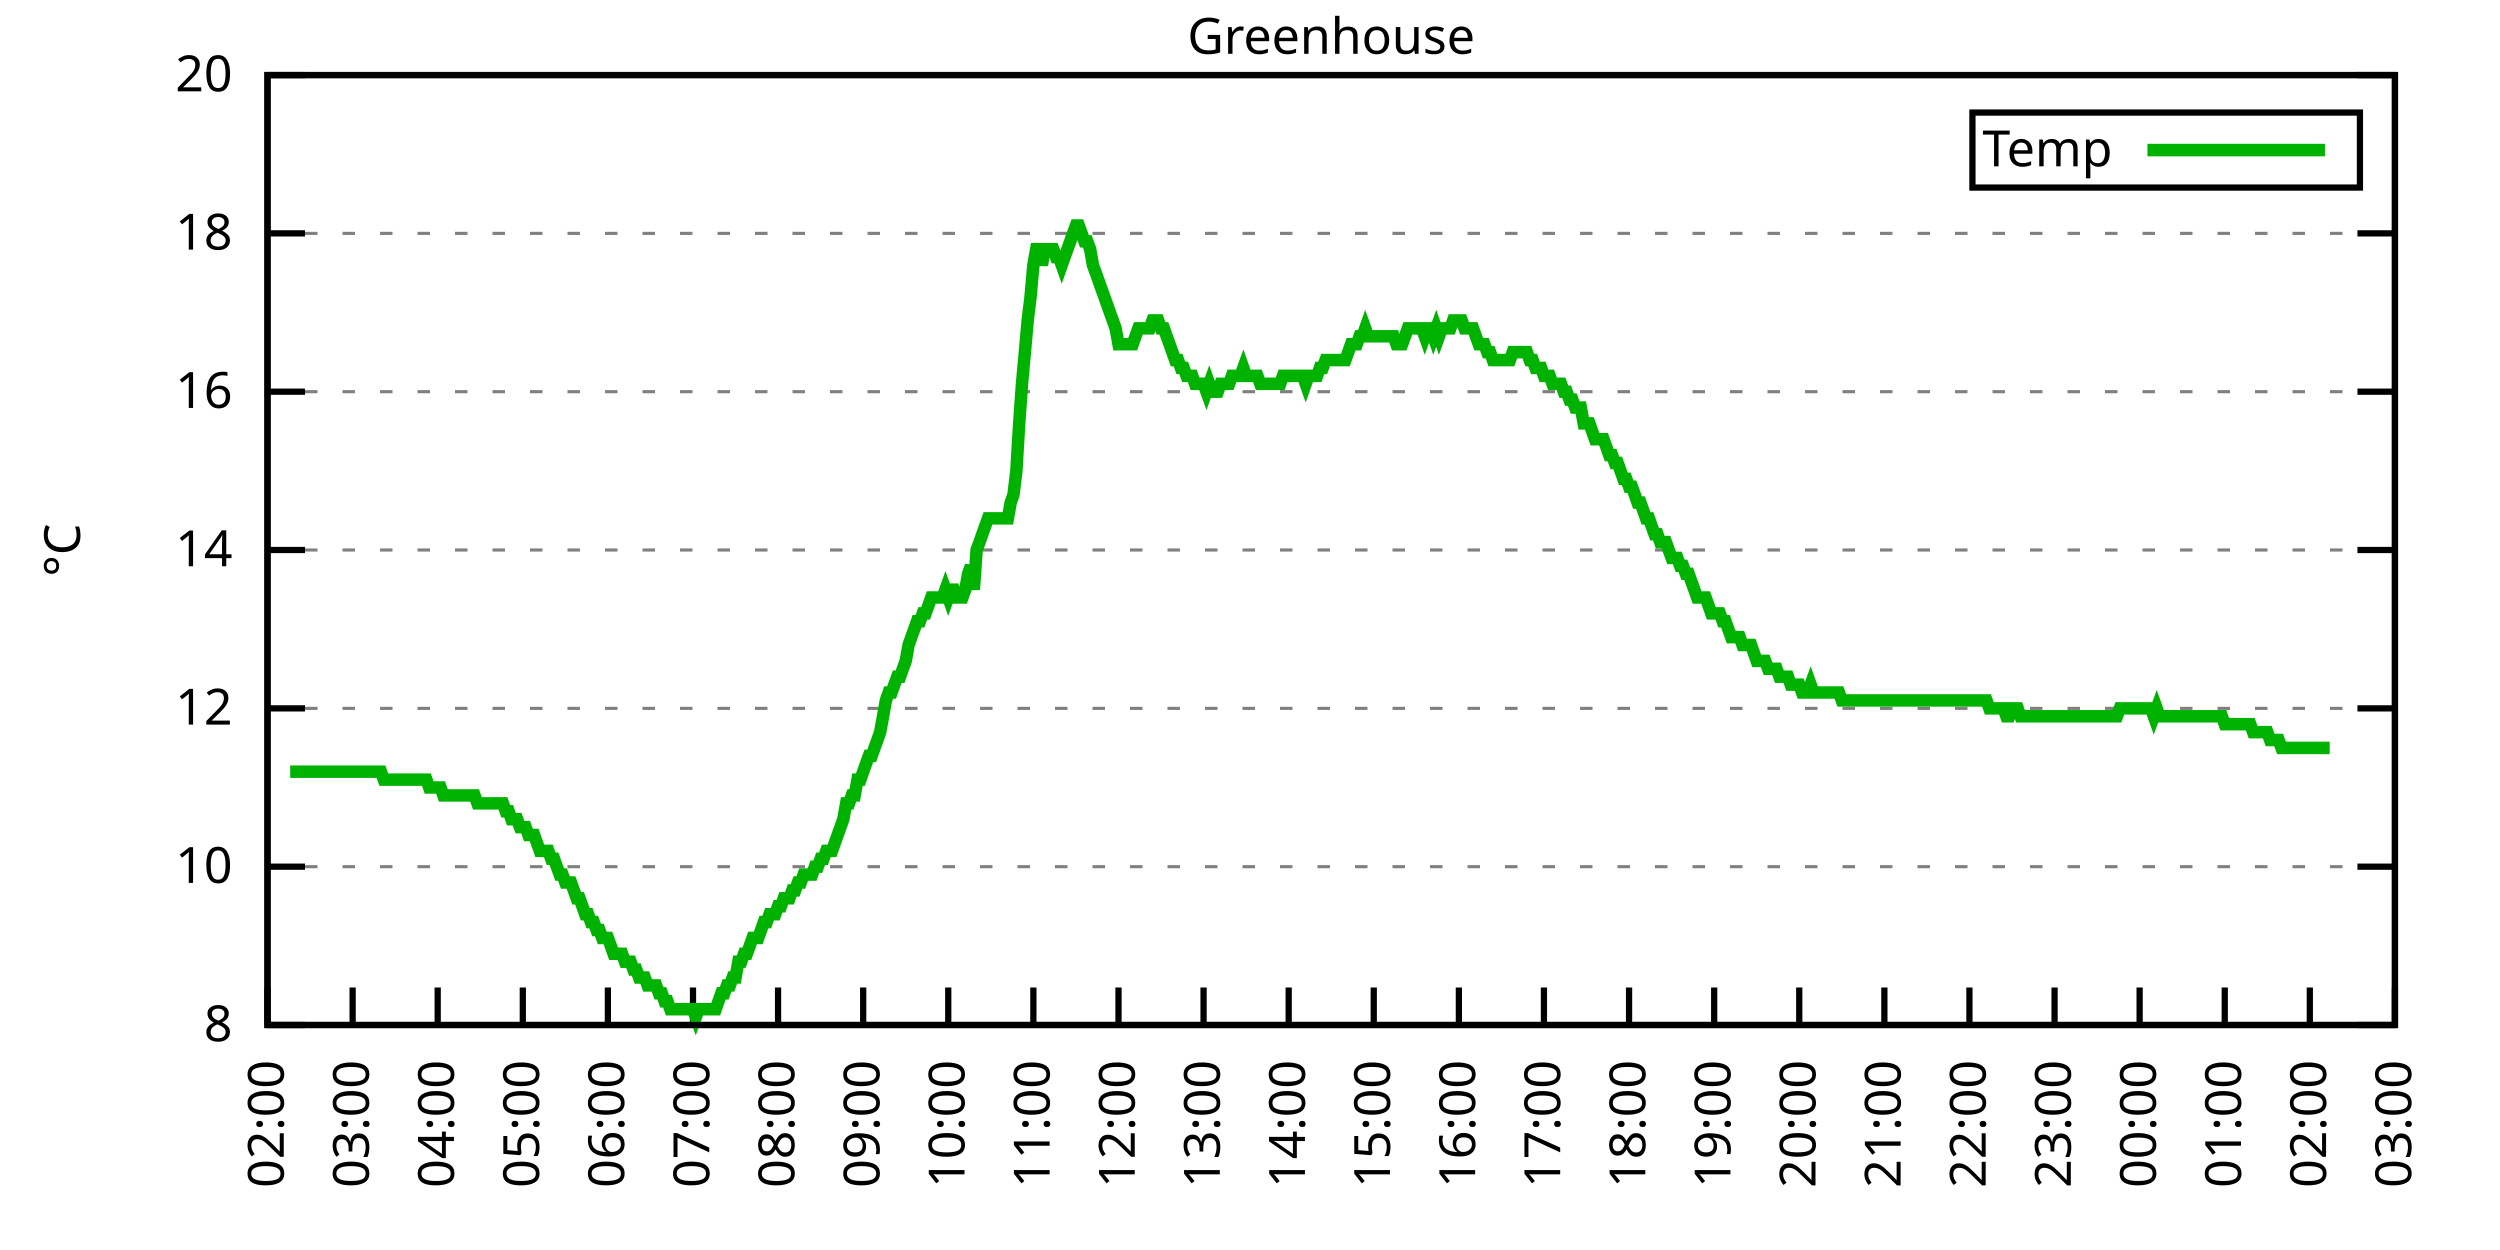
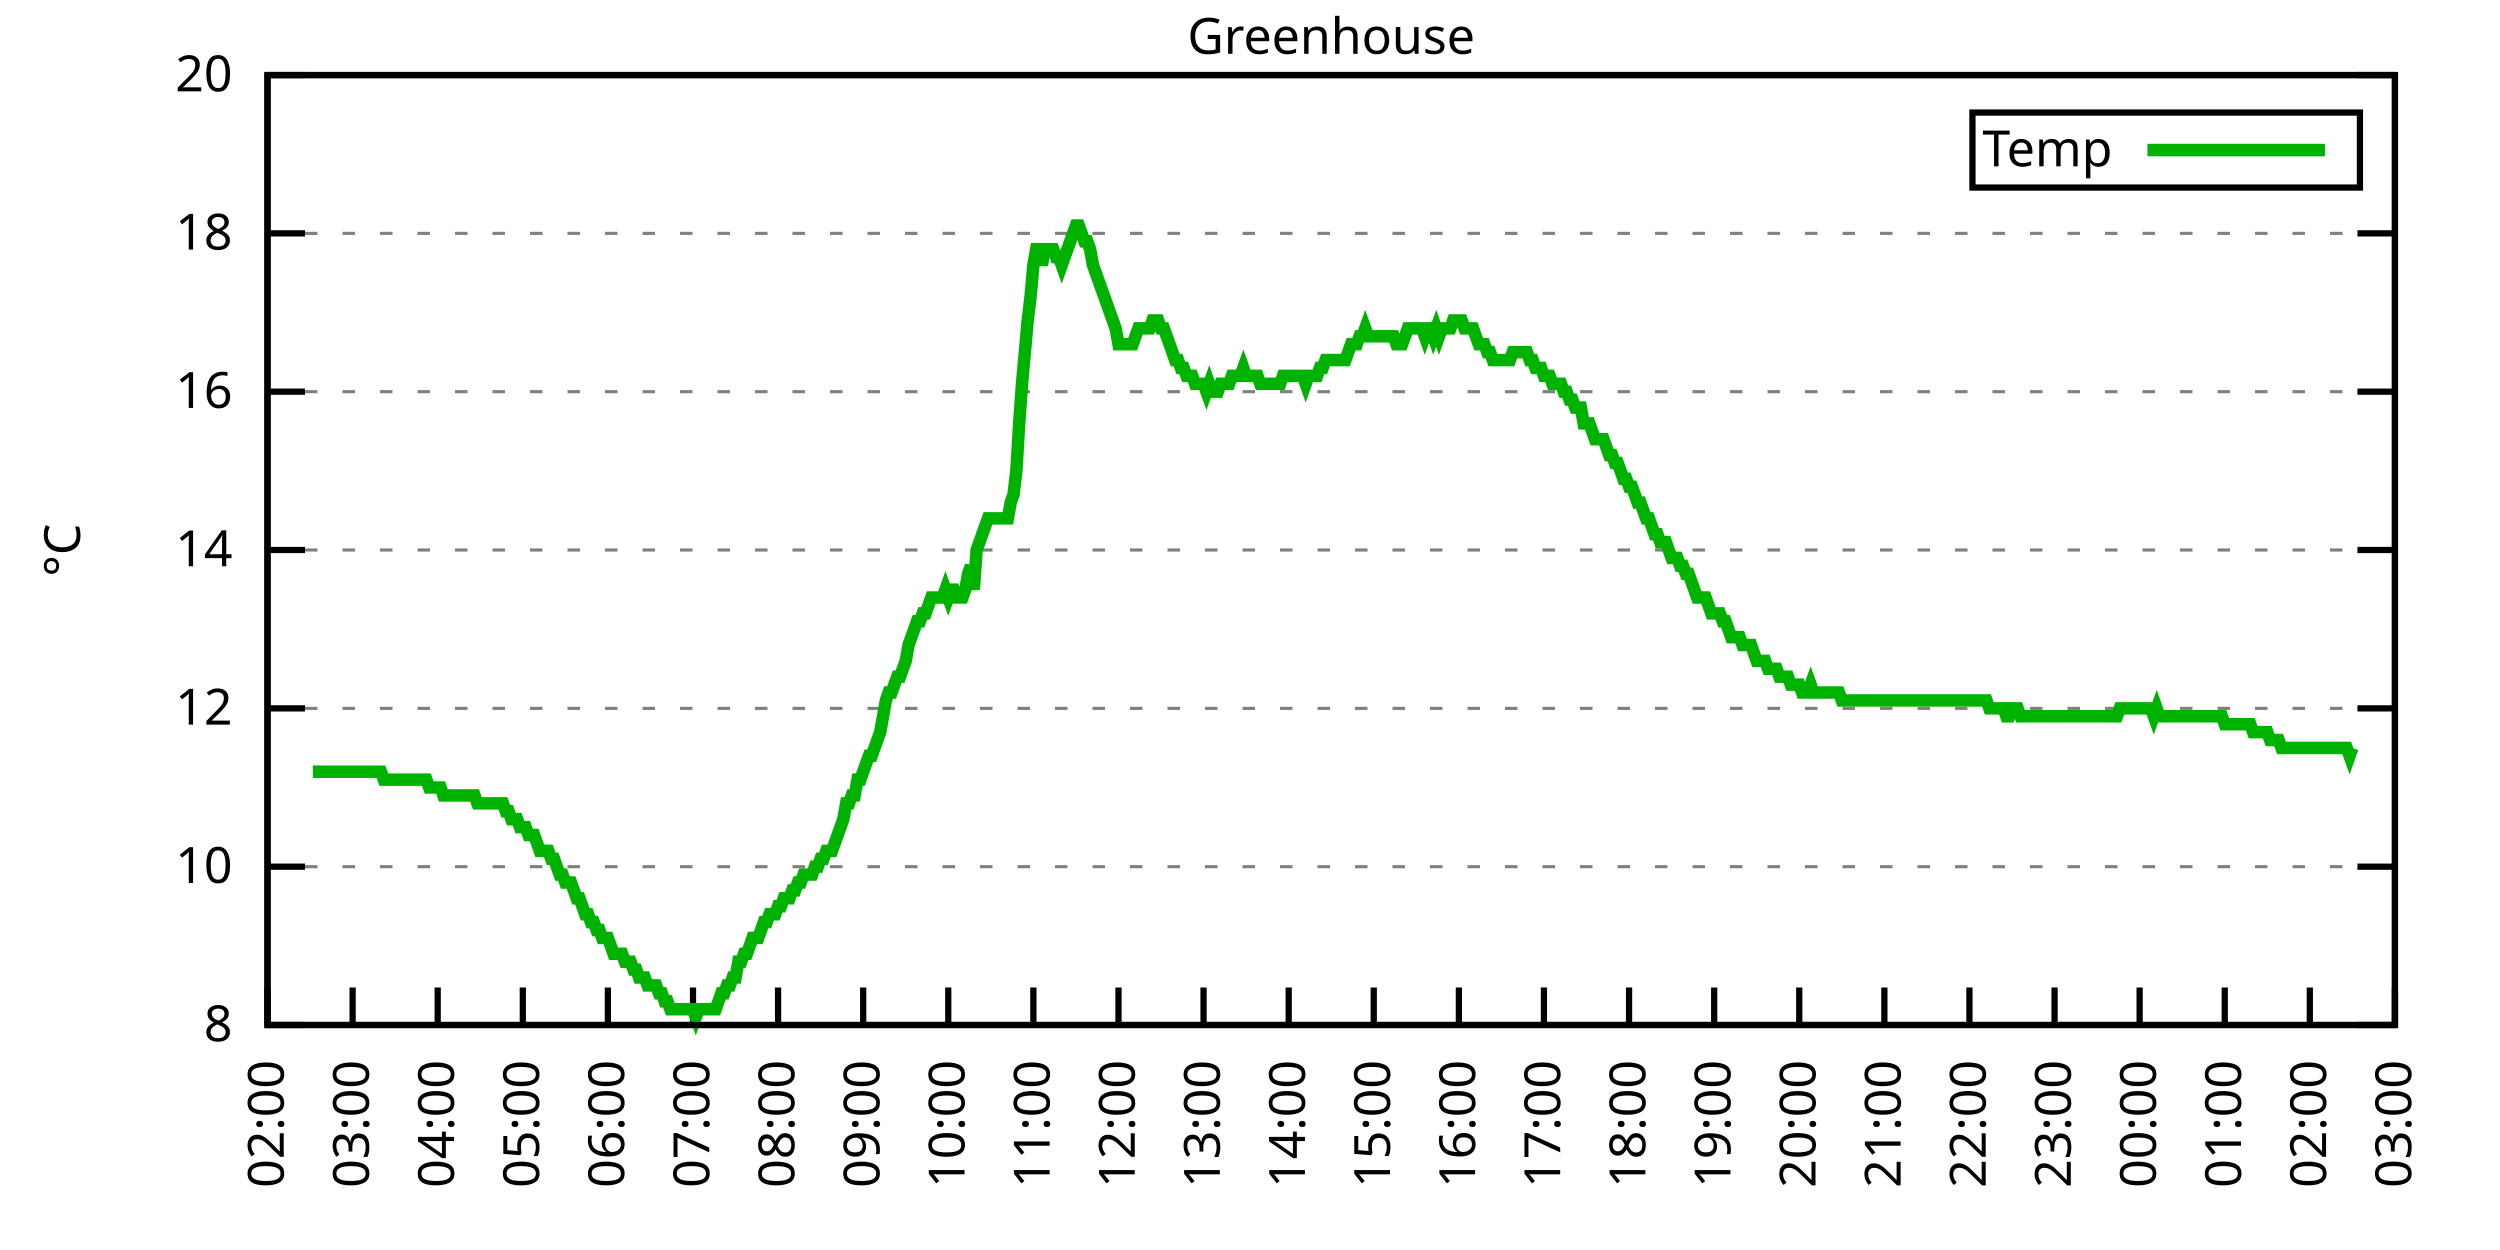
<svg xmlns="http://www.w3.org/2000/svg" xmlns:xlink="http://www.w3.org/1999/xlink" width="400" height="200" viewBox="0 0 400 200">
  <g id="gnuplot_canvas">
    <rect x="0" y="0" width="400" height="200" fill="none" />
    <defs>
      <circle id="gpDot" r="0.5" stroke-width="0.5" stroke="currentColor" />
      <path id="gpPt0" stroke-width="0.333" stroke="currentColor" d="M-1,0 h2 M0,-1 v2" />
      <path id="gpPt1" stroke-width="0.333" stroke="currentColor" d="M-1,-1 L1,1 M1,-1 L-1,1" />
      <path id="gpPt2" stroke-width="0.333" stroke="currentColor" d="M-1,0 L1,0 M0,-1 L0,1 M-1,-1 L1,1 M-1,1 L1,-1" />
      <rect id="gpPt3" stroke-width="0.333" stroke="currentColor" x="-1" y="-1" width="2" height="2" />
      <rect id="gpPt4" stroke-width="0.333" stroke="currentColor" fill="currentColor" x="-1" y="-1" width="2" height="2" />
      <circle id="gpPt5" stroke-width="0.333" stroke="currentColor" cx="0" cy="0" r="1" />
      <use xlink:href="#gpPt5" id="gpPt6" fill="currentColor" stroke="none" />
      <path id="gpPt7" stroke-width="0.333" stroke="currentColor" d="M0,-1.33 L-1.33,0.67 L1.33,0.67 z" />
      <use xlink:href="#gpPt7" id="gpPt8" fill="currentColor" stroke="none" />
      <use xlink:href="#gpPt7" id="gpPt9" stroke="currentColor" transform="rotate(180)" />
      <use xlink:href="#gpPt9" id="gpPt10" fill="currentColor" stroke="none" />
      <use xlink:href="#gpPt3" id="gpPt11" stroke="currentColor" transform="rotate(45)" />
      <use xlink:href="#gpPt11" id="gpPt12" fill="currentColor" stroke="none" />
      <path id="gpPt13" stroke-width="0.333" stroke="currentColor" d="M0,1.330 L1.265,0.411 L0.782,-1.067 L-0.782,-1.076 L-1.265,0.411 z" />
      <use xlink:href="#gpPt13" id="gpPt14" fill="currentColor" stroke="none" />
      <filter id="textbox" filterUnits="objectBoundingBox" x="0" y="0" height="1" width="1">
        <feFlood flood-color="white" flood-opacity="1" result="bgnd" />
        <feComposite in="SourceGraphic" in2="bgnd" operator="atop" />
      </filter>
      <filter id="greybox" filterUnits="objectBoundingBox" x="0" y="0" height="1" width="1">
        <feFlood flood-color="lightgrey" flood-opacity="1" result="grey" />
        <feComposite in="SourceGraphic" in2="grey" operator="atop" />
      </filter>
    </defs>
    <g fill="none" color="white" stroke="currentColor" stroke-width="1.00" stroke-linecap="butt" stroke-linejoin="miter">
</g>
    <g fill="none" color="black" stroke="currentColor" stroke-width="1.00" stroke-linecap="butt" stroke-linejoin="miter">
      <g stroke="none" shape-rendering="crispEdges">
        <polygon fill="rgb(255, 255, 255)" points="42.80,164.00 383.18,164.00 383.18,12.02 42.80,12.02 " />
      </g>
    </g>
    <g fill="none" color="black" stroke="currentColor" stroke-width="1.00" stroke-linecap="butt" stroke-linejoin="miter">
</g>
    <g fill="none" color="black" stroke="black" stroke-width="0.50" stroke-linecap="butt" stroke-linejoin="miter">
</g>
    <g fill="none" color="gray" stroke="currentColor" stroke-width="0.50" stroke-linecap="butt" stroke-linejoin="miter">
      <path stroke="gray" stroke-dasharray="2,4" class="gridline" d="M42.80,164.00 L383.19,164.00  " />
    </g>
    <g fill="none" color="gray" stroke="gray" stroke-width="1.00" stroke-linecap="butt" stroke-linejoin="miter">
</g>
    <g fill="none" color="black" stroke="currentColor" stroke-width="1.00" stroke-linecap="butt" stroke-linejoin="miter">
      <path stroke="black" d="M42.80,164.00 L48.80,164.00 M383.19,164.00 L377.19,164.00  " />
      <g transform="translate(37.20,166.60)" stroke="none" fill="black" font-family="Sans" font-size="8.00" text-anchor="end">
        <text>
          <tspan font-family="Sans"> 8</tspan>
        </text>
      </g>
    </g>
    <g fill="none" color="black" stroke="currentColor" stroke-width="1.00" stroke-linecap="butt" stroke-linejoin="miter">
</g>
    <g fill="none" color="black" stroke="black" stroke-width="0.50" stroke-linecap="butt" stroke-linejoin="miter">
</g>
    <g fill="none" color="gray" stroke="currentColor" stroke-width="0.50" stroke-linecap="butt" stroke-linejoin="miter">
      <path stroke="gray" stroke-dasharray="2,4" class="gridline" d="M42.80,138.67 L383.19,138.67  " />
    </g>
    <g fill="none" color="gray" stroke="gray" stroke-width="1.00" stroke-linecap="butt" stroke-linejoin="miter">
</g>
    <g fill="none" color="black" stroke="currentColor" stroke-width="1.00" stroke-linecap="butt" stroke-linejoin="miter">
      <path stroke="black" d="M42.80,138.67 L48.80,138.67 M383.19,138.67 L377.19,138.67  " />
      <g transform="translate(37.20,141.27)" stroke="none" fill="black" font-family="Sans" font-size="8.00" text-anchor="end">
        <text>
          <tspan font-family="Sans"> 10</tspan>
        </text>
      </g>
    </g>
    <g fill="none" color="black" stroke="currentColor" stroke-width="1.00" stroke-linecap="butt" stroke-linejoin="miter">
</g>
    <g fill="none" color="black" stroke="black" stroke-width="0.50" stroke-linecap="butt" stroke-linejoin="miter">
</g>
    <g fill="none" color="gray" stroke="currentColor" stroke-width="0.50" stroke-linecap="butt" stroke-linejoin="miter">
      <path stroke="gray" stroke-dasharray="2,4" class="gridline" d="M42.80,113.34 L383.19,113.34  " />
    </g>
    <g fill="none" color="gray" stroke="gray" stroke-width="1.00" stroke-linecap="butt" stroke-linejoin="miter">
</g>
    <g fill="none" color="black" stroke="currentColor" stroke-width="1.00" stroke-linecap="butt" stroke-linejoin="miter">
      <path stroke="black" d="M42.80,113.34 L48.80,113.34 M383.19,113.34 L377.19,113.34  " />
      <g transform="translate(37.20,115.94)" stroke="none" fill="black" font-family="Sans" font-size="8.00" text-anchor="end">
        <text>
          <tspan font-family="Sans"> 12</tspan>
        </text>
      </g>
    </g>
    <g fill="none" color="black" stroke="currentColor" stroke-width="1.00" stroke-linecap="butt" stroke-linejoin="miter">
</g>
    <g fill="none" color="black" stroke="black" stroke-width="0.50" stroke-linecap="butt" stroke-linejoin="miter">
</g>
    <g fill="none" color="gray" stroke="currentColor" stroke-width="0.50" stroke-linecap="butt" stroke-linejoin="miter">
      <path stroke="gray" stroke-dasharray="2,4" class="gridline" d="M42.80,88.00 L383.19,88.00  " />
    </g>
    <g fill="none" color="gray" stroke="gray" stroke-width="1.00" stroke-linecap="butt" stroke-linejoin="miter">
</g>
    <g fill="none" color="black" stroke="currentColor" stroke-width="1.00" stroke-linecap="butt" stroke-linejoin="miter">
      <path stroke="black" d="M42.80,88.00 L48.80,88.00 M383.19,88.00 L377.19,88.00  " />
      <g transform="translate(37.20,90.60)" stroke="none" fill="black" font-family="Sans" font-size="8.00" text-anchor="end">
        <text>
          <tspan font-family="Sans"> 14</tspan>
        </text>
      </g>
    </g>
    <g fill="none" color="black" stroke="currentColor" stroke-width="1.00" stroke-linecap="butt" stroke-linejoin="miter">
</g>
    <g fill="none" color="black" stroke="black" stroke-width="0.50" stroke-linecap="butt" stroke-linejoin="miter">
</g>
    <g fill="none" color="gray" stroke="currentColor" stroke-width="0.50" stroke-linecap="butt" stroke-linejoin="miter">
      <path stroke="gray" stroke-dasharray="2,4" class="gridline" d="M42.80,62.67 L383.19,62.67  " />
    </g>
    <g fill="none" color="gray" stroke="gray" stroke-width="1.00" stroke-linecap="butt" stroke-linejoin="miter">
</g>
    <g fill="none" color="black" stroke="currentColor" stroke-width="1.00" stroke-linecap="butt" stroke-linejoin="miter">
      <path stroke="black" d="M42.80,62.67 L48.80,62.67 M383.19,62.67 L377.19,62.67  " />
      <g transform="translate(37.20,65.27)" stroke="none" fill="black" font-family="Sans" font-size="8.00" text-anchor="end">
        <text>
          <tspan font-family="Sans"> 16</tspan>
        </text>
      </g>
    </g>
    <g fill="none" color="black" stroke="currentColor" stroke-width="1.00" stroke-linecap="butt" stroke-linejoin="miter">
</g>
    <g fill="none" color="black" stroke="black" stroke-width="0.50" stroke-linecap="butt" stroke-linejoin="miter">
</g>
    <g fill="none" color="gray" stroke="currentColor" stroke-width="0.50" stroke-linecap="butt" stroke-linejoin="miter">
      <path stroke="gray" stroke-dasharray="2,4" class="gridline" d="M42.80,37.34 L383.19,37.34  " />
    </g>
    <g fill="none" color="gray" stroke="gray" stroke-width="1.00" stroke-linecap="butt" stroke-linejoin="miter">
</g>
    <g fill="none" color="black" stroke="currentColor" stroke-width="1.00" stroke-linecap="butt" stroke-linejoin="miter">
      <path stroke="black" d="M42.80,37.34 L48.80,37.34 M383.19,37.34 L377.19,37.34  " />
      <g transform="translate(37.20,39.94)" stroke="none" fill="black" font-family="Sans" font-size="8.00" text-anchor="end">
        <text>
          <tspan font-family="Sans"> 18</tspan>
        </text>
      </g>
    </g>
    <g fill="none" color="black" stroke="currentColor" stroke-width="1.00" stroke-linecap="butt" stroke-linejoin="miter">
</g>
    <g fill="none" color="black" stroke="black" stroke-width="0.50" stroke-linecap="butt" stroke-linejoin="miter">
</g>
    <g fill="none" color="gray" stroke="currentColor" stroke-width="0.50" stroke-linecap="butt" stroke-linejoin="miter">
      <path stroke="gray" stroke-dasharray="2,4" class="gridline" d="M42.80,12.01 L383.19,12.01  " />
    </g>
    <g fill="none" color="gray" stroke="gray" stroke-width="1.00" stroke-linecap="butt" stroke-linejoin="miter">
</g>
    <g fill="none" color="black" stroke="currentColor" stroke-width="1.00" stroke-linecap="butt" stroke-linejoin="miter">
      <path stroke="black" d="M42.80,12.01 L48.80,12.01 M383.19,12.01 L377.19,12.01  " />
      <g transform="translate(37.20,14.61)" stroke="none" fill="black" font-family="Sans" font-size="8.00" text-anchor="end">
        <text>
          <tspan font-family="Sans"> 20</tspan>
        </text>
      </g>
    </g>
    <g fill="none" color="black" stroke="currentColor" stroke-width="1.00" stroke-linecap="butt" stroke-linejoin="miter">
      <path stroke="black" d="M42.80,164.00 L42.80,158.00  " />
      <g transform="translate(45.40,169.60) rotate(270.00)" stroke="none" fill="black" font-family="Sans" font-size="8.00" text-anchor="end">
        <text>
          <tspan font-family="Sans">02:00</tspan>
        </text>
      </g>
    </g>
    <g fill="none" color="black" stroke="currentColor" stroke-width="1.00" stroke-linecap="butt" stroke-linejoin="miter">
      <path stroke="black" d="M56.42,164.00 L56.42,158.00  " />
      <g transform="translate(59.02,169.60) rotate(270.00)" stroke="none" fill="black" font-family="Sans" font-size="8.00" text-anchor="end">
        <text>
          <tspan font-family="Sans">03:00</tspan>
        </text>
      </g>
    </g>
    <g fill="none" color="black" stroke="currentColor" stroke-width="1.00" stroke-linecap="butt" stroke-linejoin="miter">
      <path stroke="black" d="M70.03,164.00 L70.03,158.00  " />
      <g transform="translate(72.63,169.60) rotate(270.00)" stroke="none" fill="black" font-family="Sans" font-size="8.00" text-anchor="end">
        <text>
          <tspan font-family="Sans">04:00</tspan>
        </text>
      </g>
    </g>
    <g fill="none" color="black" stroke="currentColor" stroke-width="1.00" stroke-linecap="butt" stroke-linejoin="miter">
      <path stroke="black" d="M83.65,164.00 L83.65,158.00  " />
      <g transform="translate(86.25,169.60) rotate(270.00)" stroke="none" fill="black" font-family="Sans" font-size="8.00" text-anchor="end">
        <text>
          <tspan font-family="Sans">05:00</tspan>
        </text>
      </g>
    </g>
    <g fill="none" color="black" stroke="currentColor" stroke-width="1.00" stroke-linecap="butt" stroke-linejoin="miter">
      <path stroke="black" d="M97.26,164.00 L97.26,158.00  " />
      <g transform="translate(99.86,169.60) rotate(270.00)" stroke="none" fill="black" font-family="Sans" font-size="8.00" text-anchor="end">
        <text>
          <tspan font-family="Sans">06:00</tspan>
        </text>
      </g>
    </g>
    <g fill="none" color="black" stroke="currentColor" stroke-width="1.00" stroke-linecap="butt" stroke-linejoin="miter">
      <path stroke="black" d="M110.88,164.00 L110.88,158.00  " />
      <g transform="translate(113.48,169.60) rotate(270.00)" stroke="none" fill="black" font-family="Sans" font-size="8.00" text-anchor="end">
        <text>
          <tspan font-family="Sans">07:00</tspan>
        </text>
      </g>
    </g>
    <g fill="none" color="black" stroke="currentColor" stroke-width="1.00" stroke-linecap="butt" stroke-linejoin="miter">
      <path stroke="black" d="M124.49,164.00 L124.49,158.00  " />
      <g transform="translate(127.09,169.60) rotate(270.00)" stroke="none" fill="black" font-family="Sans" font-size="8.00" text-anchor="end">
        <text>
          <tspan font-family="Sans">08:00</tspan>
        </text>
      </g>
    </g>
    <g fill="none" color="black" stroke="currentColor" stroke-width="1.00" stroke-linecap="butt" stroke-linejoin="miter">
      <path stroke="black" d="M138.11,164.00 L138.11,158.00  " />
      <g transform="translate(140.71,169.60) rotate(270.00)" stroke="none" fill="black" font-family="Sans" font-size="8.00" text-anchor="end">
        <text>
          <tspan font-family="Sans">09:00</tspan>
        </text>
      </g>
    </g>
    <g fill="none" color="black" stroke="currentColor" stroke-width="1.00" stroke-linecap="butt" stroke-linejoin="miter">
      <path stroke="black" d="M151.72,164.00 L151.72,158.00  " />
      <g transform="translate(154.32,169.60) rotate(270.00)" stroke="none" fill="black" font-family="Sans" font-size="8.00" text-anchor="end">
        <text>
          <tspan font-family="Sans">10:00</tspan>
        </text>
      </g>
    </g>
    <g fill="none" color="black" stroke="currentColor" stroke-width="1.00" stroke-linecap="butt" stroke-linejoin="miter">
      <path stroke="black" d="M165.34,164.00 L165.34,158.00  " />
      <g transform="translate(167.94,169.60) rotate(270.00)" stroke="none" fill="black" font-family="Sans" font-size="8.00" text-anchor="end">
        <text>
          <tspan font-family="Sans">11:00</tspan>
        </text>
      </g>
    </g>
    <g fill="none" color="black" stroke="currentColor" stroke-width="1.00" stroke-linecap="butt" stroke-linejoin="miter">
      <path stroke="black" d="M178.96,164.00 L178.96,158.00  " />
      <g transform="translate(181.56,169.60) rotate(270.00)" stroke="none" fill="black" font-family="Sans" font-size="8.00" text-anchor="end">
        <text>
          <tspan font-family="Sans">12:00</tspan>
        </text>
      </g>
    </g>
    <g fill="none" color="black" stroke="currentColor" stroke-width="1.00" stroke-linecap="butt" stroke-linejoin="miter">
      <path stroke="black" d="M192.57,164.00 L192.57,158.00  " />
      <g transform="translate(195.17,169.60) rotate(270.00)" stroke="none" fill="black" font-family="Sans" font-size="8.00" text-anchor="end">
        <text>
          <tspan font-family="Sans">13:00</tspan>
        </text>
      </g>
    </g>
    <g fill="none" color="black" stroke="currentColor" stroke-width="1.00" stroke-linecap="butt" stroke-linejoin="miter">
      <path stroke="black" d="M206.19,164.00 L206.19,158.00  " />
      <g transform="translate(208.79,169.60) rotate(270.00)" stroke="none" fill="black" font-family="Sans" font-size="8.00" text-anchor="end">
        <text>
          <tspan font-family="Sans">14:00</tspan>
        </text>
      </g>
    </g>
    <g fill="none" color="black" stroke="currentColor" stroke-width="1.00" stroke-linecap="butt" stroke-linejoin="miter">
      <path stroke="black" d="M219.80,164.00 L219.80,158.00  " />
      <g transform="translate(222.40,169.60) rotate(270.00)" stroke="none" fill="black" font-family="Sans" font-size="8.00" text-anchor="end">
        <text>
          <tspan font-family="Sans">15:00</tspan>
        </text>
      </g>
    </g>
    <g fill="none" color="black" stroke="currentColor" stroke-width="1.00" stroke-linecap="butt" stroke-linejoin="miter">
      <path stroke="black" d="M233.42,164.00 L233.42,158.00  " />
      <g transform="translate(236.02,169.60) rotate(270.00)" stroke="none" fill="black" font-family="Sans" font-size="8.00" text-anchor="end">
        <text>
          <tspan font-family="Sans">16:00</tspan>
        </text>
      </g>
    </g>
    <g fill="none" color="black" stroke="currentColor" stroke-width="1.00" stroke-linecap="butt" stroke-linejoin="miter">
      <path stroke="black" d="M247.03,164.00 L247.03,158.00  " />
      <g transform="translate(249.63,169.60) rotate(270.00)" stroke="none" fill="black" font-family="Sans" font-size="8.00" text-anchor="end">
        <text>
          <tspan font-family="Sans">17:00</tspan>
        </text>
      </g>
    </g>
    <g fill="none" color="black" stroke="currentColor" stroke-width="1.00" stroke-linecap="butt" stroke-linejoin="miter">
      <path stroke="black" d="M260.65,164.00 L260.65,158.00  " />
      <g transform="translate(263.25,169.60) rotate(270.00)" stroke="none" fill="black" font-family="Sans" font-size="8.00" text-anchor="end">
        <text>
          <tspan font-family="Sans">18:00</tspan>
        </text>
      </g>
    </g>
    <g fill="none" color="black" stroke="currentColor" stroke-width="1.00" stroke-linecap="butt" stroke-linejoin="miter">
      <path stroke="black" d="M274.27,164.00 L274.27,158.00  " />
      <g transform="translate(276.87,169.60) rotate(270.00)" stroke="none" fill="black" font-family="Sans" font-size="8.00" text-anchor="end">
        <text>
          <tspan font-family="Sans">19:00</tspan>
        </text>
      </g>
    </g>
    <g fill="none" color="black" stroke="currentColor" stroke-width="1.00" stroke-linecap="butt" stroke-linejoin="miter">
      <path stroke="black" d="M287.88,164.00 L287.88,158.00  " />
      <g transform="translate(290.48,169.60) rotate(270.00)" stroke="none" fill="black" font-family="Sans" font-size="8.00" text-anchor="end">
        <text>
          <tspan font-family="Sans">20:00</tspan>
        </text>
      </g>
    </g>
    <g fill="none" color="black" stroke="currentColor" stroke-width="1.00" stroke-linecap="butt" stroke-linejoin="miter">
      <path stroke="black" d="M301.50,164.00 L301.50,158.00  " />
      <g transform="translate(304.10,169.60) rotate(270.00)" stroke="none" fill="black" font-family="Sans" font-size="8.00" text-anchor="end">
        <text>
          <tspan font-family="Sans">21:00</tspan>
        </text>
      </g>
    </g>
    <g fill="none" color="black" stroke="currentColor" stroke-width="1.00" stroke-linecap="butt" stroke-linejoin="miter">
      <path stroke="black" d="M315.11,164.00 L315.11,158.00  " />
      <g transform="translate(317.71,169.60) rotate(270.00)" stroke="none" fill="black" font-family="Sans" font-size="8.00" text-anchor="end">
        <text>
          <tspan font-family="Sans">22:00</tspan>
        </text>
      </g>
    </g>
    <g fill="none" color="black" stroke="currentColor" stroke-width="1.00" stroke-linecap="butt" stroke-linejoin="miter">
      <path stroke="black" d="M328.73,164.00 L328.73,158.00  " />
      <g transform="translate(331.33,169.60) rotate(270.00)" stroke="none" fill="black" font-family="Sans" font-size="8.00" text-anchor="end">
        <text>
          <tspan font-family="Sans">23:00</tspan>
        </text>
      </g>
    </g>
    <g fill="none" color="black" stroke="currentColor" stroke-width="1.00" stroke-linecap="butt" stroke-linejoin="miter">
      <path stroke="black" d="M342.34,164.00 L342.34,158.00  " />
      <g transform="translate(344.94,169.60) rotate(270.00)" stroke="none" fill="black" font-family="Sans" font-size="8.00" text-anchor="end">
        <text>
          <tspan font-family="Sans">00:00</tspan>
        </text>
      </g>
    </g>
    <g fill="none" color="black" stroke="currentColor" stroke-width="1.00" stroke-linecap="butt" stroke-linejoin="miter">
      <path stroke="black" d="M355.96,164.00 L355.96,158.00  " />
      <g transform="translate(358.56,169.60) rotate(270.00)" stroke="none" fill="black" font-family="Sans" font-size="8.00" text-anchor="end">
        <text>
          <tspan font-family="Sans">01:00</tspan>
        </text>
      </g>
    </g>
    <g fill="none" color="black" stroke="currentColor" stroke-width="1.00" stroke-linecap="butt" stroke-linejoin="miter">
      <path stroke="black" d="M369.57,164.00 L369.57,158.00  " />
      <g transform="translate(372.17,169.60) rotate(270.00)" stroke="none" fill="black" font-family="Sans" font-size="8.00" text-anchor="end">
        <text>
          <tspan font-family="Sans">02:00</tspan>
        </text>
      </g>
    </g>
    <g fill="none" color="black" stroke="currentColor" stroke-width="1.00" stroke-linecap="butt" stroke-linejoin="miter">
      <path stroke="black" d="M383.19,164.00 L383.19,158.00  " />
      <g transform="translate(385.79,169.60) rotate(270.00)" stroke="none" fill="black" font-family="Sans" font-size="8.00" text-anchor="end">
        <text>
          <tspan font-family="Sans">03:00</tspan>
        </text>
      </g>
    </g>
    <g fill="none" color="black" stroke="currentColor" stroke-width="1.00" stroke-linecap="butt" stroke-linejoin="miter">
</g>
    <g fill="none" color="black" stroke="currentColor" stroke-width="1.00" stroke-linecap="butt" stroke-linejoin="miter">
      <path stroke="black" d="M42.80,12.01 L42.80,164.00 L383.19,164.00 L383.19,12.01 L42.80,12.01 Z  " />
    </g>
    <g fill="none" color="black" stroke="currentColor" stroke-width="1.00" stroke-linecap="butt" stroke-linejoin="miter">
</g>
    <g fill="none" color="black" stroke="currentColor" stroke-width="1.00" stroke-linecap="butt" stroke-linejoin="miter">
      <path stroke="black" d="M315.59,30.01 L315.59,18.01 L377.59,18.01 L377.59,30.01 L315.59,30.01 Z  " />
    </g>
    <g id="Greenhouse_plot_1">
      <g fill="none" color="white" stroke="black" stroke-width="2.00" stroke-linecap="butt" stroke-linejoin="miter">
</g>
      <g fill="none" color="black" stroke="currentColor" stroke-width="2.00" stroke-linecap="butt" stroke-linejoin="miter">
        <g transform="translate(337.99,26.61)" stroke="none" fill="black" font-family="Sans" font-size="8.00" text-anchor="end">
          <text>
            <tspan font-family="Sans">Temp</tspan>
          </text>
        </g>
      </g>
      <g fill="none" color="black" stroke="currentColor" stroke-width="2.00" stroke-linecap="butt" stroke-linejoin="miter">
-         <path stroke="rgb(  0, 178,   0)" d="M343.59,24.01 L371.99,24.01 M46.43,123.47 L46.88,123.47 L47.34,123.47 L47.79,123.47 L48.25,123.47 L48.70,123.47   L49.15,123.47 L49.61,123.47 L50.06,123.47 L50.52,123.47 L50.97,123.47 L51.42,123.47 L51.88,123.47 L52.33,123.47   L52.78,123.47 L53.24,123.47 L53.69,123.47 L54.15,123.47 L54.60,123.47 L55.05,123.47 L55.51,123.47 L55.96,123.47   L56.42,123.47 L56.87,123.47 L57.32,123.47 L57.78,123.47 L58.23,123.47 L58.68,123.47 L59.14,123.47 L59.59,123.47   L60.05,123.47 L60.50,123.47 L60.95,123.47 L61.41,124.74 L61.86,124.74 L62.32,124.74 L62.77,124.74 L63.22,124.74   L63.68,124.74 L64.13,124.74 L64.58,124.74 L65.04,124.74 L65.49,124.74 L65.95,124.74 L66.40,124.74 L66.85,124.74   L67.31,124.74 L67.76,124.74 L68.22,124.74 L68.67,126.00 L69.12,126.00 L69.58,126.00 L70.03,126.00 L70.49,126.00   L70.94,127.27 L71.39,127.27 L71.85,127.27 L72.30,127.27 L72.75,127.27 L73.21,127.27 L73.66,127.27 L74.12,127.27   L74.57,127.27 L75.02,127.27 L75.48,127.27 L75.93,127.27 L76.39,128.54 L76.84,128.54 L77.29,128.54 L77.75,128.54   L78.20,128.54 L78.65,128.54 L79.11,128.54 L79.56,128.54 L80.02,128.54 L80.47,128.54 L80.92,129.80 L81.38,129.80   L81.83,131.07 L82.29,131.07 L82.74,131.07 L83.19,132.34 L83.65,132.34 L84.10,132.34 L84.55,133.60 L85.01,133.60   L85.46,133.60 L85.92,134.87 L86.37,136.14 L86.82,136.14 L87.28,136.14 L87.73,136.14 L88.19,137.40 L88.64,137.40   L89.09,138.67 L89.55,139.93 L90.00,139.93 L90.45,141.20 L90.91,141.20 L91.36,141.20 L91.82,142.47 L92.27,143.73   L92.72,143.73 L93.18,145.00 L93.63,146.27 L94.09,146.27 L94.54,147.53 L94.99,147.53 L95.45,148.80 L95.90,148.80   L96.35,150.07 L96.81,150.07 L97.26,150.07 L97.72,151.33 L98.17,152.60 L98.62,152.60 L99.08,152.60 L99.53,152.60   L99.99,153.87 L100.44,153.87 L100.89,153.87 L101.35,155.13 L101.80,155.13 L102.25,156.40 L102.71,156.40 L103.16,156.40   L103.62,157.67 L104.07,157.67 L104.52,157.67 L104.98,157.67 L105.43,158.93 L105.89,158.93 L106.34,160.20 L106.79,160.20   L107.25,161.47 L107.70,161.47 L108.15,161.47 L108.61,161.47 L109.06,161.47 L109.52,161.47 L109.97,161.47 L110.42,161.47   L110.88,161.47 L111.33,162.73 L111.79,161.47 L112.24,161.47 L112.69,161.47 L113.15,161.47 L113.60,161.47 L114.05,161.47   L114.51,161.47 L114.96,160.20 L115.42,158.93 L115.87,158.93 L116.32,157.67 L116.78,157.67 L117.23,156.40 L117.69,156.40   L118.14,153.87 L118.59,153.87 L119.05,152.60 L119.50,152.60 L119.96,151.33 L120.41,150.07 L120.86,150.07 L121.32,150.07   L121.77,148.80 L122.22,147.53 L122.68,147.53 L123.13,146.27 L123.59,146.27 L124.04,146.27 L124.49,145.00 L124.95,145.00   L125.40,143.73 L125.86,143.73 L126.31,143.73 L126.76,142.47 L127.22,142.47 L127.67,141.20 L128.12,141.20 L128.58,139.93   L129.03,139.93 L129.49,139.93 L129.94,139.93 L130.39,138.67 L130.85,138.67 L131.30,137.40 L131.76,137.40 L132.21,136.14   L132.66,136.14 L133.12,136.14 L133.57,134.87 L134.02,133.60 L134.48,132.34 L134.93,131.07 L135.39,128.54 L135.84,128.54   L136.29,127.27 L136.75,127.27 L137.20,124.74 L137.66,124.74 L138.11,123.47 L138.56,122.20 L139.02,120.94 L139.47,120.94   L139.92,119.67 L140.38,118.40 L140.83,117.14 L141.29,114.60 L141.74,112.07 L142.19,110.80 L142.65,110.80 L143.10,109.54   L143.56,108.27 L144.01,108.27 L144.46,107.00 L144.92,105.74 L145.37,103.20 L145.82,101.94 L146.28,100.67 L146.73,99.40   L147.19,99.40 L147.64,98.14 L148.09,98.14 L148.55,96.87 L149.00,95.60 L149.46,95.60 L149.91,95.60 L150.36,95.60   L150.82,95.60 L151.27,94.34 L151.72,95.60 L152.18,94.34 L152.63,94.34 L153.09,95.60 L153.54,95.60 L153.99,95.60   L154.45,94.34 L154.90,91.80 L155.36,90.54 L155.81,94.34 L156.26,88.00 L156.72,86.74 L157.17,85.47 L157.62,84.21   L158.08,82.94 L158.53,82.94 L158.99,82.94 L159.44,82.94 L159.89,82.94 L160.35,82.94 L160.80,82.94 L161.26,82.94   L161.71,80.41 L162.16,79.14 L162.62,75.34 L163.07,67.74 L163.52,61.41 L163.98,56.34 L164.43,51.27 L164.89,47.47   L165.34,42.41 L165.79,39.87 L166.25,39.87 L166.70,42.41 L167.16,39.87 L167.61,39.87 L168.06,39.87 L168.52,39.87   L168.97,41.14 L169.43,41.14 L169.88,42.41 L170.33,41.14 L170.79,39.87 L171.24,38.61 L171.69,37.34 L172.15,36.08   L172.60,36.08 L173.06,37.34 L173.51,38.61 L173.96,38.61 L174.42,39.87 L174.87,42.41 L175.33,43.67 L175.78,44.94   L176.23,46.21 L176.69,47.47 L177.14,48.74 L177.59,50.01 L178.05,51.27 L178.50,52.54 L178.96,55.07 L179.41,55.07   L179.86,55.07 L180.32,55.07 L180.77,55.07 L181.23,55.07 L181.68,53.81 L182.13,52.54 L182.59,52.54 L183.04,52.54   L183.49,52.54 L183.95,52.54 L184.40,51.27 L184.86,51.27 L185.31,51.27 L185.76,52.54 L186.22,52.54 L186.67,53.81   L187.13,55.07 L187.58,56.34 L188.03,57.61 L188.49,57.61 L188.94,58.87 L189.39,58.87 L189.85,60.14 L190.30,60.14   L190.76,60.14 L191.21,61.41 L191.66,61.41 L192.12,61.41 L192.57,61.41 L193.03,62.67 L193.48,61.41 L193.93,62.67   L194.39,62.67 L194.84,62.67 L195.29,61.41 L195.75,61.41 L196.20,61.41 L196.66,61.41 L197.11,60.14 L197.56,60.14   L198.02,60.14 L198.47,60.14 L198.93,58.87 L199.38,60.14 L199.83,60.14 L200.29,60.14 L200.74,60.14 L201.19,60.14   L201.65,61.41 L202.10,61.41 L202.56,61.41 L203.01,61.41 L203.46,61.41 L203.92,61.41 L204.37,61.41 L204.83,61.41   L205.28,60.14 L205.73,60.14 L206.19,60.14 L206.64,60.14 L207.09,60.14 L207.55,60.14 L208.00,60.14 L208.46,60.14   L208.91,61.41 L209.36,60.14 L209.82,60.14 L210.27,60.14 L210.73,60.14 L211.18,58.87 L211.63,58.87 L212.09,57.61   L212.54,57.61 L213.00,57.61 L213.45,57.61 L213.90,57.61 L214.36,57.61 L214.81,57.61 L215.26,57.61 L215.72,56.34   L216.17,55.07 L216.63,55.07 L217.08,55.07 L217.53,53.81 L217.99,53.81 L218.44,52.54 L218.90,53.81 L219.35,53.81   L219.80,53.81 L220.26,53.81 L220.71,53.81 L221.16,53.81 L221.62,53.81 L222.07,53.81 L222.53,53.81 L222.98,53.81   L223.43,55.07 L223.89,55.07 L224.34,55.07 L224.80,53.81 L225.25,52.54 L225.70,52.54 L226.16,52.54 L226.61,52.54   L227.06,52.54 L227.52,52.54 L227.97,53.81 L228.43,52.54 L228.88,52.54 L229.33,53.81 L229.79,52.54 L230.24,53.81   L230.70,52.54 L231.15,52.54 L231.60,52.54 L232.06,52.54 L232.51,51.27 L232.96,51.27 L233.42,51.27 L233.87,51.27   L234.33,52.54 L234.78,52.54 L235.23,52.54 L235.69,52.54 L236.14,53.81 L236.60,55.07 L237.05,55.07 L237.50,55.07   L237.96,56.34 L238.41,56.34 L238.86,57.61 L239.32,57.61 L239.77,57.61 L240.23,57.61 L240.68,57.61 L241.13,57.61   L241.59,57.61 L242.04,56.34 L242.50,56.34 L242.95,56.34 L243.40,56.34 L243.86,56.34 L244.31,56.34 L244.76,57.61   L245.22,57.61 L245.67,58.87 L246.13,58.87 L246.58,58.87 L247.03,60.14 L247.49,60.14 L247.94,60.14 L248.40,61.41   L248.85,61.41 L249.30,61.41 L249.76,61.41 L250.21,62.67 L250.66,62.67 L251.12,63.94 L251.57,63.94 L252.03,65.21   L252.48,65.21 L252.93,65.21 L253.39,67.74 L253.84,67.74 L254.30,67.74 L254.75,69.01 L255.20,70.27 L255.66,70.27   L256.11,70.27 L256.56,70.27 L257.02,71.54 L257.47,72.81 L257.93,72.81 L258.38,74.07 L258.83,74.07 L259.29,75.34   L259.74,76.61 L260.20,76.61 L260.65,77.87 L261.10,77.87 L261.56,79.14 L262.01,80.41 L262.47,80.41 L262.92,81.67   L263.37,82.94 L263.83,82.94 L264.28,84.21 L264.73,85.47 L265.19,85.47 L265.64,86.74 L266.10,86.74 L266.55,86.74   L267.00,88.00 L267.46,89.27 L267.91,89.27 L268.37,89.27 L268.82,90.54 L269.27,90.54 L269.73,91.80 L270.18,91.80   L270.63,93.07 L271.09,94.34 L271.54,95.60 L272.00,95.60 L272.45,95.60 L272.90,95.60 L273.36,96.87 L273.81,98.14   L274.27,98.14 L274.72,98.14 L275.17,98.14 L275.63,99.40 L276.08,99.40 L276.53,100.67 L276.99,101.94 L277.44,101.94   L277.90,101.94 L278.35,101.94 L278.80,103.20 L279.26,103.20 L279.71,103.20 L280.17,103.20 L280.62,104.47 L281.07,105.74   L281.53,105.74 L281.98,105.74 L282.43,105.74 L282.89,107.00 L283.34,107.00 L283.80,107.00 L284.25,107.00 L284.70,108.27   L285.16,108.27 L285.61,108.27 L286.07,108.27 L286.52,109.54 L286.97,109.54 L287.43,109.54 L287.88,109.54 L288.33,110.80   L288.79,110.80 L289.24,110.80 L289.70,109.54 L290.15,110.80 L290.60,110.80 L291.06,110.80 L291.51,110.80 L291.97,110.80   L292.42,110.80 L292.87,110.80 L293.33,110.80 L293.78,110.80 L294.23,110.80 L294.69,112.07 L295.14,112.07 L295.60,112.07   L296.05,112.07 L296.50,112.07 L296.96,112.07 L297.41,112.07 L297.87,112.07 L298.32,112.07 L298.77,112.07 L299.23,112.07   L299.68,112.07 L300.13,112.07 L300.59,112.07 L301.04,112.07 L301.50,112.07 L301.95,112.07 L302.40,112.07 L302.86,112.07   L303.31,112.07 L303.77,112.07 L304.22,112.07 L304.67,112.07 L305.13,112.07 L305.58,112.07 L306.03,112.07 L306.49,112.07   L306.94,112.07 L307.40,112.07 L307.85,112.07 L308.30,112.07 L308.76,112.07 L309.21,112.07 L309.67,112.07 L310.12,112.07   L310.57,112.07 L311.03,112.07 L311.48,112.07 L311.94,112.07 L312.39,112.07 L312.84,112.07 L313.30,112.07 L313.75,112.07   L314.20,112.07 L314.66,112.07 L315.11,112.07 L315.57,112.07 L316.02,112.07 L316.47,112.07 L316.93,112.07 L317.38,112.07   L317.84,112.07 L318.29,113.34 L318.74,113.34 L319.20,113.34 L319.65,113.34 L320.10,113.34 L320.56,113.34 L321.01,114.60   L321.47,114.60 L321.92,113.34 L322.37,113.34 L322.83,113.34 L323.28,114.60 L323.74,114.60 L324.19,114.60 L324.64,114.60   L325.10,114.60 L325.55,114.60 L326.00,114.60 L326.46,114.60 L326.91,114.60 L327.37,114.60 L327.82,114.60 L328.27,114.60   L328.73,114.60 L329.18,114.60 L329.64,114.60 L330.09,114.60 L330.54,114.60 L331.00,114.60 L331.45,114.60 L331.90,114.60   L332.36,114.60 L332.81,114.60 L333.27,114.60 L333.72,114.60 L334.17,114.60 L334.63,114.60 L335.08,114.60 L335.54,114.60   L335.99,114.60 L336.44,114.60 L336.90,114.60 L337.35,114.60 L337.80,114.60 L338.26,114.60 L338.71,114.60 L339.17,113.34   L339.62,113.34 L340.07,113.34 L340.53,113.34 L340.98,113.34 L341.44,113.34 L341.89,113.34 L342.34,113.34 L342.80,113.34   L343.25,113.34 L343.70,113.34 L344.16,113.34 L344.61,114.60 L345.07,113.34 L345.52,114.60 L345.97,114.60 L346.43,114.60   L346.88,114.60 L347.34,114.60 L347.79,114.60 L348.24,114.60 L348.70,114.60 L349.15,114.60 L349.60,114.60 L350.06,114.60   L350.51,114.60 L350.97,114.60 L351.42,114.60 L351.87,114.60 L352.33,114.60 L352.78,114.60 L353.24,114.60 L353.69,114.60   L354.14,114.60 L354.60,114.60 L355.05,114.60 L355.50,114.60 L355.96,115.87 L356.41,115.87 L356.87,115.87 L357.32,115.87   L357.77,115.87 L358.23,115.87 L358.68,115.87 L359.14,115.87 L359.59,115.87 L360.04,115.87 L360.50,117.14 L360.95,117.14   L361.41,117.14 L361.86,117.14 L362.31,117.14 L362.77,117.14 L363.22,118.40 L363.67,118.40 L364.13,118.40 L364.58,118.40   L365.04,119.67 L365.49,119.67 L365.94,119.67 L366.40,119.67 L366.85,119.67 L367.31,119.67 L367.76,119.67 L368.21,119.67   L368.67,119.67 L369.12,119.67 L369.57,119.67 L370.03,119.67 L370.48,119.67 L370.94,119.67 L371.39,119.67 L371.84,119.67   L372.30,119.67 L372.75,119.67  " />
+         <path stroke="rgb(  0, 178,   0)" d="M343.59,24.01 L371.99,24.01 M50.06,123.47 L50.52,123.47 L50.97,123.47 L51.42,123.47 L51.88,123.47 L52.33,123.47   L52.78,123.47 L53.24,123.47 L53.69,123.47 L54.15,123.47 L54.60,123.47 L55.05,123.47 L55.51,123.47 L55.96,123.47   L56.42,123.47 L56.87,123.47 L57.32,123.47 L57.78,123.47 L58.23,123.47 L58.68,123.47 L59.14,123.47 L59.59,123.47   L60.05,123.47 L60.50,123.47 L60.95,123.47 L61.41,124.74 L61.86,124.74 L62.32,124.74 L62.77,124.74 L63.22,124.74   L63.68,124.74 L64.13,124.74 L64.58,124.74 L65.04,124.74 L65.49,124.74 L65.95,124.74 L66.40,124.74 L66.85,124.74   L67.31,124.74 L67.76,124.74 L68.22,124.74 L68.67,126.00 L69.12,126.00 L69.58,126.00 L70.03,126.00 L70.49,126.00   L70.94,127.27 L71.39,127.27 L71.85,127.27 L72.30,127.27 L72.75,127.27 L73.21,127.27 L73.66,127.27 L74.12,127.27   L74.57,127.27 L75.02,127.27 L75.48,127.27 L75.93,127.27 L76.39,128.54 L76.84,128.54 L77.29,128.54 L77.75,128.54   L78.20,128.54 L78.65,128.54 L79.11,128.54 L79.56,128.54 L80.02,128.54 L80.47,128.54 L80.92,129.80 L81.38,129.80   L81.83,131.07 L82.29,131.07 L82.74,131.07 L83.19,132.34 L83.65,132.34 L84.10,132.34 L84.55,133.60 L85.01,133.60   L85.46,133.60 L85.92,134.87 L86.37,136.14 L86.82,136.14 L87.28,136.14 L87.73,136.14 L88.19,137.40 L88.64,137.40   L89.09,138.67 L89.55,139.93 L90.00,139.93 L90.45,141.20 L90.91,141.20 L91.36,141.20 L91.82,142.47 L92.27,143.73   L92.72,143.73 L93.18,145.00 L93.63,146.27 L94.09,146.27 L94.54,147.53 L94.99,147.53 L95.45,148.80 L95.90,148.80   L96.35,150.07 L96.81,150.07 L97.26,150.07 L97.72,151.33 L98.17,152.60 L98.62,152.60 L99.08,152.60 L99.53,152.60   L99.99,153.87 L100.44,153.87 L100.89,153.87 L101.35,155.13 L101.80,155.13 L102.25,156.40 L102.71,156.40 L103.16,156.40   L103.62,157.67 L104.07,157.67 L104.52,157.67 L104.98,157.67 L105.43,158.93 L105.89,158.93 L106.34,160.20 L106.79,160.20   L107.25,161.47 L107.70,161.47 L108.15,161.47 L108.61,161.47 L109.06,161.47 L109.52,161.47 L109.97,161.47 L110.42,161.47   L110.88,161.47 L111.33,162.73 L111.79,161.47 L112.24,161.47 L112.69,161.47 L113.15,161.47 L113.60,161.47 L114.05,161.47   L114.51,161.47 L114.96,160.20 L115.42,158.93 L115.87,158.93 L116.32,157.67 L116.78,157.67 L117.23,156.40 L117.69,156.40   L118.14,153.87 L118.59,153.87 L119.05,152.60 L119.50,152.60 L119.96,151.33 L120.41,150.07 L120.86,150.07 L121.32,150.07   L121.77,148.80 L122.22,147.53 L122.68,147.53 L123.13,146.27 L123.59,146.27 L124.04,146.27 L124.49,145.00 L124.95,145.00   L125.40,143.73 L125.86,143.73 L126.31,143.73 L126.76,142.47 L127.22,142.47 L127.67,141.20 L128.12,141.20 L128.58,139.93   L129.03,139.93 L129.49,139.93 L129.94,139.93 L130.39,138.67 L130.85,138.67 L131.30,137.40 L131.76,137.40 L132.21,136.14   L132.66,136.14 L133.12,136.14 L133.57,134.87 L134.02,133.60 L134.48,132.34 L134.93,131.07 L135.39,128.54 L135.84,128.54   L136.29,127.27 L136.75,127.27 L137.20,124.74 L137.66,124.74 L138.11,123.47 L138.56,122.20 L139.02,120.94 L139.47,120.94   L139.92,119.67 L140.38,118.40 L140.83,117.14 L141.29,114.60 L141.74,112.07 L142.19,110.80 L142.65,110.80 L143.10,109.54   L143.56,108.27 L144.01,108.27 L144.46,107.00 L144.92,105.74 L145.37,103.20 L145.82,101.94 L146.28,100.67 L146.73,99.40   L147.19,99.40 L147.64,98.14 L148.09,98.14 L148.55,96.87 L149.00,95.60 L149.46,95.60 L149.91,95.60 L150.36,95.60   L150.82,95.60 L151.27,94.34 L151.72,95.60 L152.18,94.34 L152.63,94.34 L153.09,95.60 L153.54,95.60 L153.99,95.60   L154.45,94.34 L154.90,91.80 L155.36,90.54 L155.81,94.34 L156.26,88.00 L156.72,86.74 L157.17,85.47 L157.62,84.21   L158.08,82.94 L158.53,82.94 L158.99,82.94 L159.44,82.94 L159.89,82.94 L160.35,82.94 L160.80,82.94 L161.26,82.94   L161.71,80.41 L162.16,79.14 L162.62,75.34 L163.07,67.74 L163.52,61.41 L163.98,56.34 L164.43,51.27 L164.89,47.47   L165.34,42.41 L165.79,39.87 L166.25,39.87 L166.70,42.41 L167.16,39.87 L167.61,39.87 L168.06,39.87 L168.52,39.87   L168.97,41.14 L169.43,41.14 L169.88,42.41 L170.33,41.14 L170.79,39.87 L171.24,38.61 L171.69,37.34 L172.15,36.08   L172.60,36.08 L173.06,37.34 L173.51,38.61 L173.96,38.61 L174.42,39.87 L174.87,42.41 L175.33,43.67 L175.78,44.94   L176.23,46.21 L176.69,47.47 L177.14,48.74 L177.59,50.01 L178.05,51.27 L178.50,52.54 L178.96,55.07 L179.41,55.07   L179.86,55.07 L180.32,55.07 L180.77,55.07 L181.23,55.07 L181.68,53.81 L182.13,52.54 L182.59,52.54 L183.04,52.54   L183.49,52.54 L183.95,52.54 L184.40,51.27 L184.86,51.27 L185.31,51.27 L185.76,52.54 L186.22,52.54 L186.67,53.81   L187.13,55.07 L187.58,56.34 L188.03,57.61 L188.49,57.61 L188.94,58.87 L189.39,58.87 L189.85,60.14 L190.30,60.14   L190.76,60.14 L191.21,61.41 L191.66,61.41 L192.12,61.41 L192.57,61.41 L193.03,62.67 L193.48,61.41 L193.93,62.67   L194.39,62.67 L194.84,62.67 L195.29,61.41 L195.75,61.41 L196.20,61.41 L196.66,61.41 L197.11,60.14 L197.56,60.14   L198.02,60.14 L198.47,60.14 L198.93,58.87 L199.38,60.14 L199.83,60.14 L200.29,60.14 L200.74,60.14 L201.19,60.14   L201.65,61.41 L202.10,61.41 L202.56,61.41 L203.01,61.41 L203.46,61.41 L203.92,61.41 L204.37,61.41 L204.83,61.41   L205.28,60.14 L205.73,60.14 L206.19,60.14 L206.64,60.14 L207.09,60.14 L207.55,60.14 L208.00,60.14 L208.46,60.14   L208.91,61.41 L209.36,60.14 L209.82,60.14 L210.27,60.14 L210.73,60.14 L211.18,58.87 L211.63,58.87 L212.09,57.61   L212.54,57.61 L213.00,57.61 L213.45,57.61 L213.90,57.61 L214.36,57.61 L214.81,57.61 L215.26,57.61 L215.72,56.34   L216.17,55.07 L216.63,55.07 L217.08,55.07 L217.53,53.81 L217.99,53.81 L218.44,52.54 L218.90,53.81 L219.35,53.81   L219.80,53.81 L220.26,53.81 L220.71,53.81 L221.16,53.81 L221.62,53.81 L222.07,53.81 L222.53,53.81 L222.98,53.81   L223.43,55.07 L223.89,55.07 L224.34,55.07 L224.80,53.81 L225.25,52.54 L225.70,52.54 L226.16,52.54 L226.61,52.54   L227.06,52.54 L227.52,52.54 L227.97,53.81 L228.43,52.54 L228.88,52.54 L229.33,53.81 L229.79,52.54 L230.24,53.81   L230.70,52.54 L231.15,52.54 L231.60,52.54 L232.06,52.54 L232.51,51.27 L232.96,51.27 L233.42,51.27 L233.87,51.27   L234.33,52.54 L234.78,52.54 L235.23,52.54 L235.69,52.54 L236.14,53.81 L236.60,55.07 L237.05,55.07 L237.50,55.07   L237.96,56.34 L238.41,56.34 L238.86,57.61 L239.32,57.61 L239.77,57.61 L240.23,57.61 L240.68,57.61 L241.13,57.61   L241.59,57.61 L242.04,56.34 L242.50,56.34 L242.95,56.34 L243.40,56.34 L243.86,56.34 L244.31,56.34 L244.76,57.61   L245.22,57.61 L245.67,58.87 L246.13,58.87 L246.58,58.87 L247.03,60.14 L247.49,60.14 L247.94,60.14 L248.40,61.41   L248.85,61.41 L249.30,61.41 L249.76,61.41 L250.21,62.67 L250.66,62.67 L251.12,63.94 L251.57,63.94 L252.03,65.21   L252.48,65.21 L252.93,65.21 L253.39,67.74 L253.84,67.74 L254.30,67.74 L254.75,69.01 L255.20,70.27 L255.66,70.27   L256.11,70.27 L256.56,70.27 L257.02,71.54 L257.47,72.81 L257.93,72.81 L258.38,74.07 L258.83,74.07 L259.29,75.34   L259.74,76.61 L260.20,76.61 L260.65,77.87 L261.10,77.87 L261.56,79.14 L262.01,80.41 L262.47,80.41 L262.92,81.67   L263.37,82.94 L263.83,82.94 L264.28,84.21 L264.73,85.47 L265.19,85.47 L265.64,86.74 L266.10,86.74 L266.55,86.74   L267.00,88.00 L267.46,89.27 L267.91,89.27 L268.37,89.27 L268.82,90.54 L269.27,90.54 L269.73,91.80 L270.18,91.80   L270.63,93.07 L271.09,94.34 L271.54,95.60 L272.00,95.60 L272.45,95.60 L272.90,95.60 L273.36,96.87 L273.81,98.14   L274.27,98.14 L274.72,98.14 L275.17,98.14 L275.63,99.40 L276.08,99.40 L276.53,100.67 L276.99,101.94 L277.44,101.94   L277.90,101.94 L278.35,101.94 L278.80,103.20 L279.26,103.20 L279.71,103.20 L280.17,103.20 L280.62,104.47 L281.07,105.74   L281.53,105.74 L281.98,105.74 L282.43,105.74 L282.89,107.00 L283.34,107.00 L283.80,107.00 L284.25,107.00 L284.70,108.27   L285.16,108.27 L285.61,108.27 L286.07,108.27 L286.52,109.54 L286.97,109.54 L287.43,109.54 L287.88,109.54 L288.33,110.80   L288.79,110.80 L289.24,110.80 L289.70,109.54 L290.15,110.80 L290.60,110.80 L291.06,110.80 L291.51,110.80 L291.97,110.80   L292.42,110.80 L292.87,110.80 L293.33,110.80 L293.78,110.80 L294.23,110.80 L294.69,112.07 L295.14,112.07 L295.60,112.07   L296.05,112.07 L296.50,112.07 L296.96,112.07 L297.41,112.07 L297.87,112.07 L298.32,112.07 L298.77,112.07 L299.23,112.07   L299.68,112.07 L300.13,112.07 L300.59,112.07 L301.04,112.07 L301.50,112.07 L301.95,112.07 L302.40,112.07 L302.86,112.07   L303.31,112.07 L303.77,112.07 L304.22,112.07 L304.67,112.07 L305.13,112.07 L305.58,112.07 L306.03,112.07 L306.49,112.07   L306.94,112.07 L307.40,112.07 L307.85,112.07 L308.30,112.07 L308.76,112.07 L309.21,112.07 L309.67,112.07 L310.12,112.07   L310.57,112.07 L311.03,112.07 L311.48,112.07 L311.94,112.07 L312.39,112.07 L312.84,112.07 L313.30,112.07 L313.75,112.07   L314.20,112.07 L314.66,112.07 L315.11,112.07 L315.57,112.07 L316.02,112.07 L316.47,112.07 L316.93,112.07 L317.38,112.07   L317.84,112.07 L318.29,113.34 L318.74,113.34 L319.20,113.34 L319.65,113.34 L320.10,113.34 L320.56,113.34 L321.01,114.60   L321.47,114.60 L321.92,113.34 L322.37,113.34 L322.83,113.34 L323.28,114.60 L323.74,114.60 L324.19,114.60 L324.64,114.60   L325.10,114.60 L325.55,114.60 L326.00,114.60 L326.46,114.60 L326.91,114.60 L327.37,114.60 L327.82,114.60 L328.27,114.60   L328.73,114.60 L329.18,114.60 L329.64,114.60 L330.09,114.60 L330.54,114.60 L331.00,114.60 L331.45,114.60 L331.90,114.60   L332.36,114.60 L332.81,114.60 L333.27,114.60 L333.72,114.60 L334.17,114.60 L334.63,114.60 L335.08,114.60 L335.54,114.60   L335.99,114.60 L336.44,114.60 L336.90,114.60 L337.35,114.60 L337.80,114.60 L338.26,114.60 L338.71,114.60 L339.17,113.34   L339.62,113.34 L340.07,113.34 L340.53,113.34 L340.98,113.34 L341.44,113.34 L341.89,113.34 L342.34,113.34 L342.80,113.34   L343.25,113.34 L343.70,113.34 L344.16,113.34 L344.61,114.60 L345.07,113.34 L345.52,114.60 L345.97,114.60 L346.43,114.60   L346.88,114.60 L347.34,114.60 L347.79,114.60 L348.24,114.60 L348.70,114.60 L349.15,114.60 L349.60,114.60 L350.06,114.60   L350.51,114.60 L350.97,114.60 L351.42,114.60 L351.87,114.60 L352.33,114.60 L352.78,114.60 L353.24,114.60 L353.69,114.60   L354.14,114.60 L354.60,114.60 L355.05,114.60 L355.50,114.60 L355.96,115.87 L356.41,115.87 L356.87,115.87 L357.32,115.87   L357.77,115.87 L358.23,115.87 L358.68,115.87 L359.14,115.87 L359.59,115.87 L360.04,115.87 L360.50,117.14 L360.95,117.14   L361.41,117.14 L361.86,117.14 L362.31,117.14 L362.77,117.14 L363.22,118.40 L363.67,118.40 L364.13,118.40 L364.58,118.40   L365.04,119.67 L365.49,119.67 L365.94,119.67 L366.40,119.67 L366.85,119.67 L367.31,119.67 L367.76,119.67 L368.21,119.67   L368.67,119.67 L369.12,119.67 L369.57,119.67 L370.03,119.67 L370.48,119.67 L370.94,119.67 L371.39,119.67 L371.84,119.67   L372.30,119.67 L372.75,119.67 L373.21,119.67 L373.66,119.67 L374.11,119.67 L374.57,119.67 L375.02,119.67 L375.47,119.67   L375.93,120.94 L376.38,119.67  " />
      </g>
    </g>
    <g fill="none" color="black" stroke="currentColor" stroke-width="2.00" stroke-linecap="butt" stroke-linejoin="miter">
</g>
    <g fill="none" color="black" stroke="black" stroke-width="1.00" stroke-linecap="butt" stroke-linejoin="miter">
</g>
    <g fill="none" color="black" stroke="currentColor" stroke-width="1.00" stroke-linecap="butt" stroke-linejoin="miter">
      <path stroke="black" d="M42.80,12.01 L42.80,164.00 L383.19,164.00 L383.19,12.01 L42.80,12.01 Z  " />
      <g transform="translate(12.80,88.01) rotate(270.00)" stroke="none" fill="black" font-family="Sans" font-size="8.00" text-anchor="middle">
        <text>
          <tspan font-family="Sans">°C</tspan>
        </text>
      </g>
    </g>
    <g fill="none" color="black" stroke="currentColor" stroke-width="1.00" stroke-linecap="butt" stroke-linejoin="miter">
</g>
    <g fill="none" color="black" stroke="currentColor" stroke-width="1.00" stroke-linecap="butt" stroke-linejoin="miter">
      <g transform="translate(212.99,8.61)" stroke="none" fill="black" font-family="Sans" font-size="8.00" text-anchor="middle">
        <text>
          <tspan font-family="Sans">Greenhouse</tspan>
        </text>
      </g>
    </g>
    <g fill="none" color="black" stroke="currentColor" stroke-width="1.00" stroke-linecap="butt" stroke-linejoin="miter">
</g>
  </g>
</svg>
